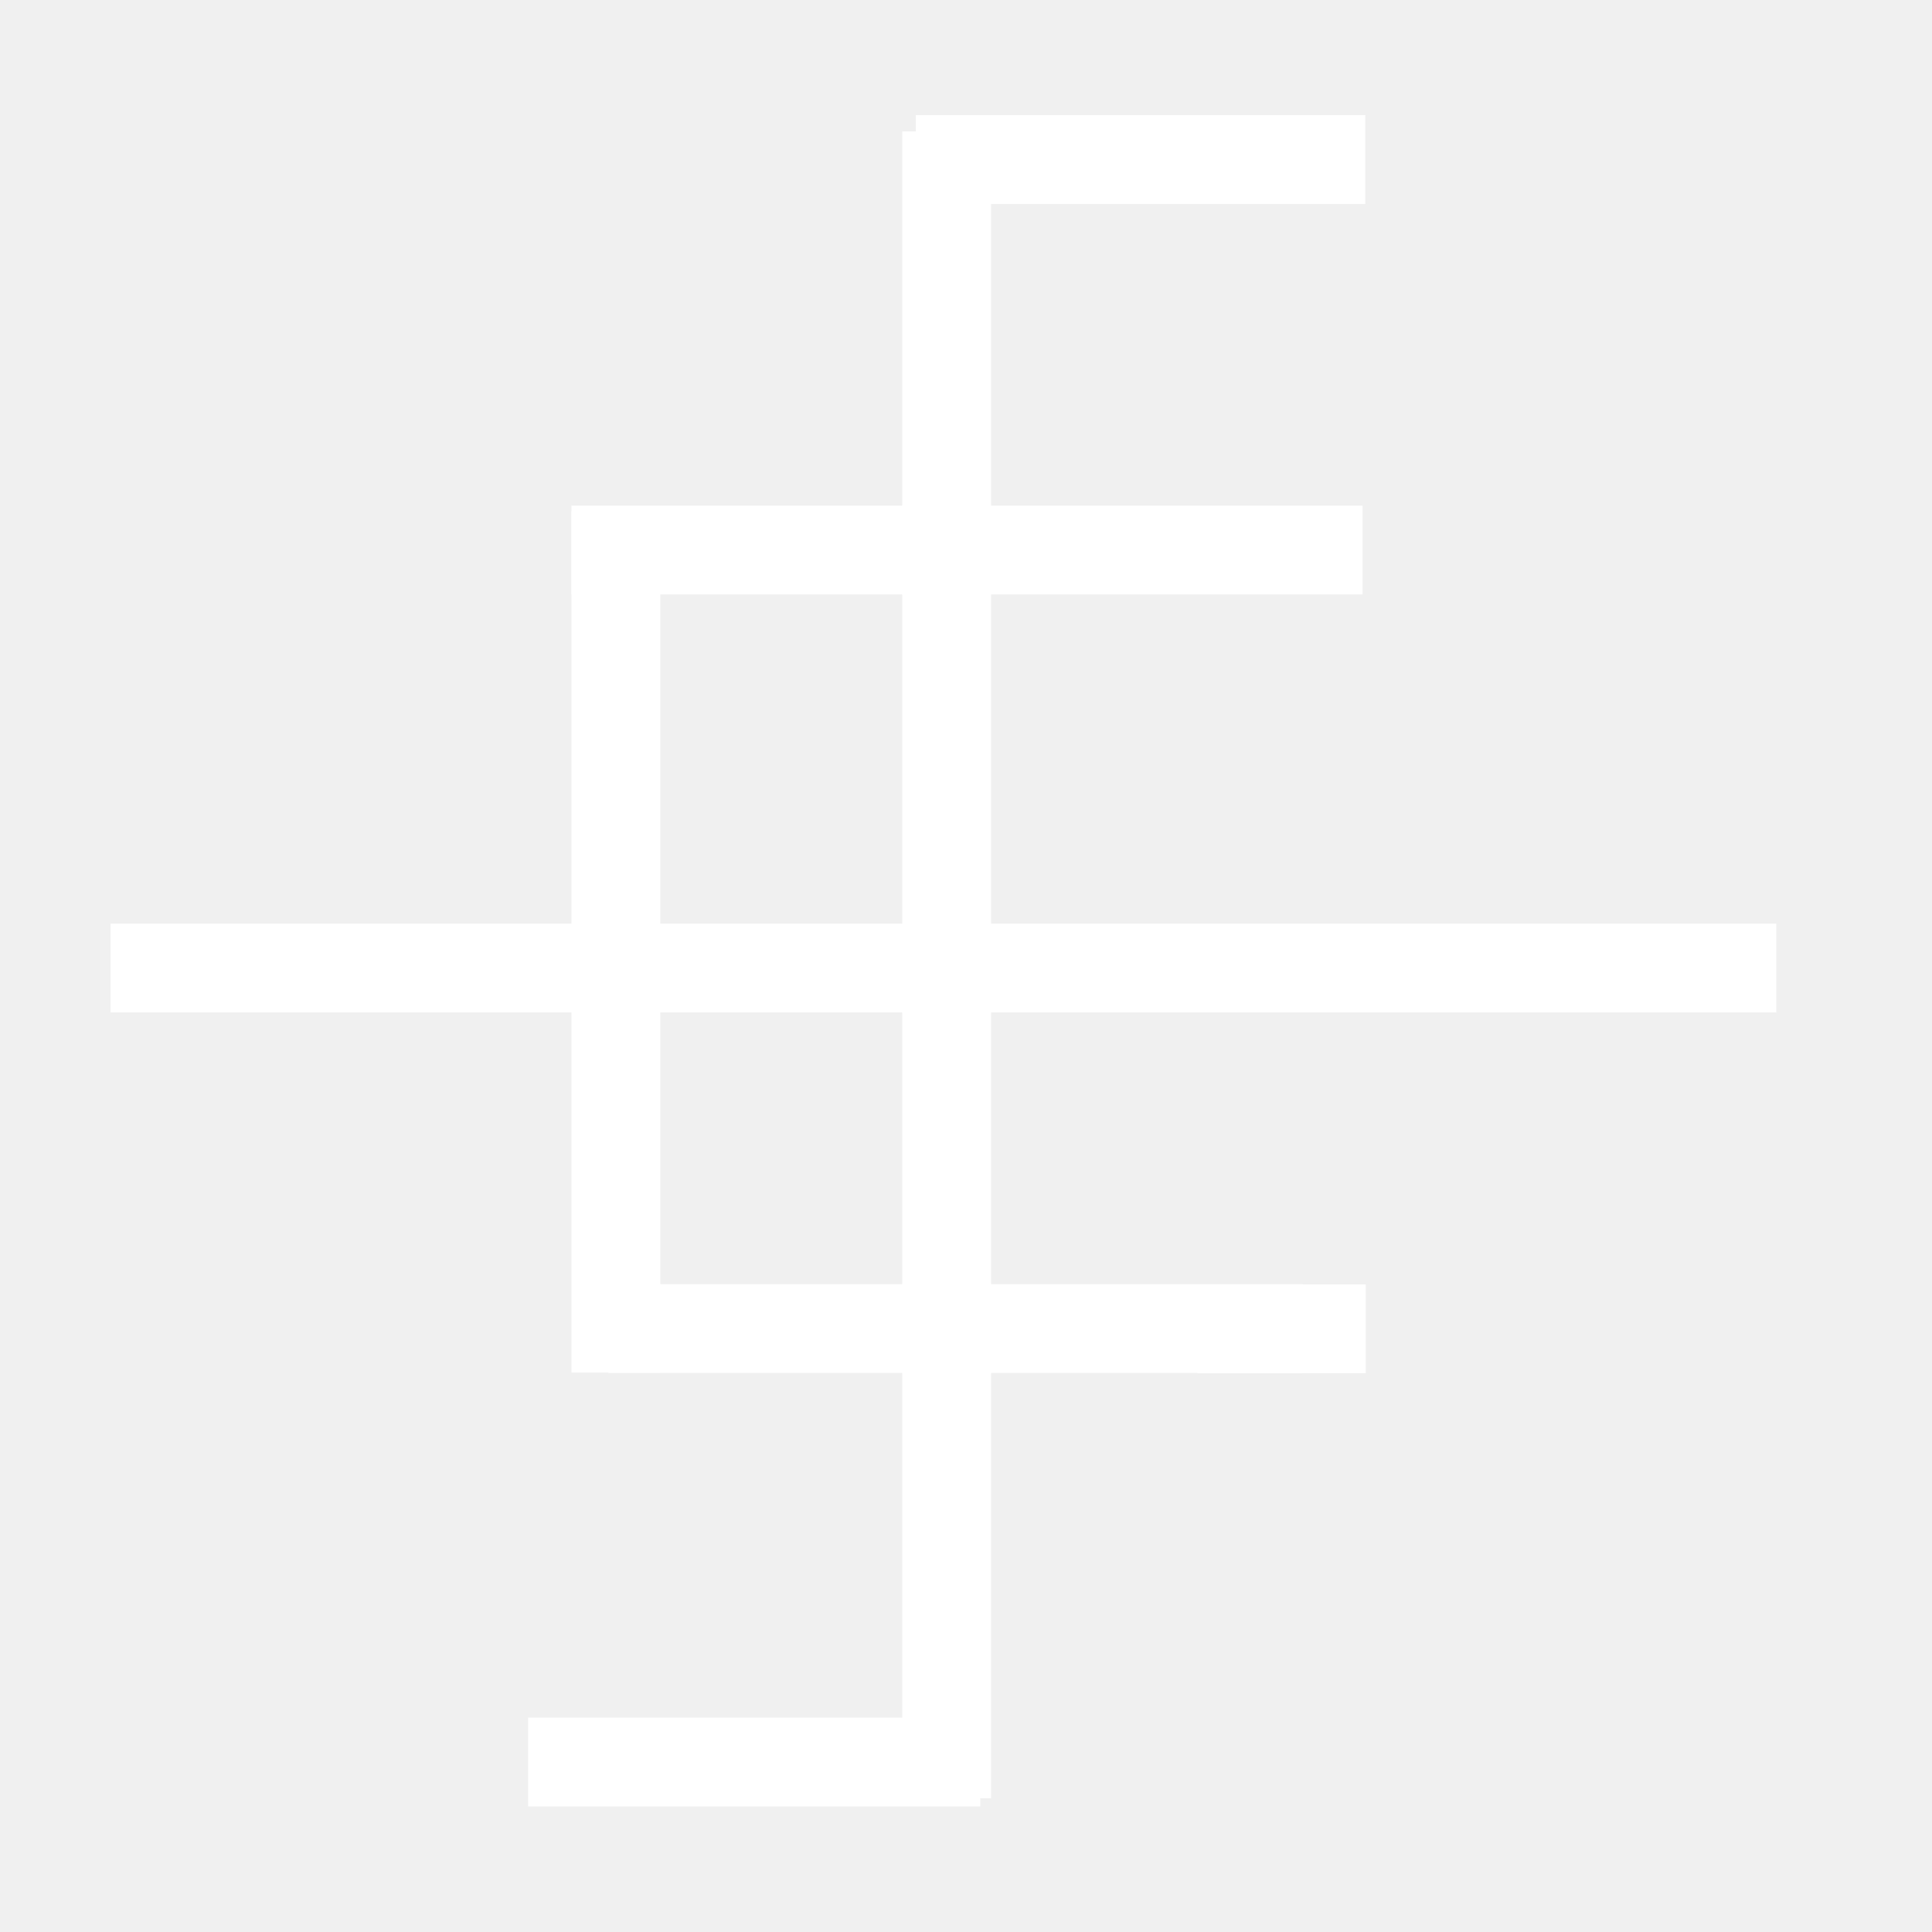
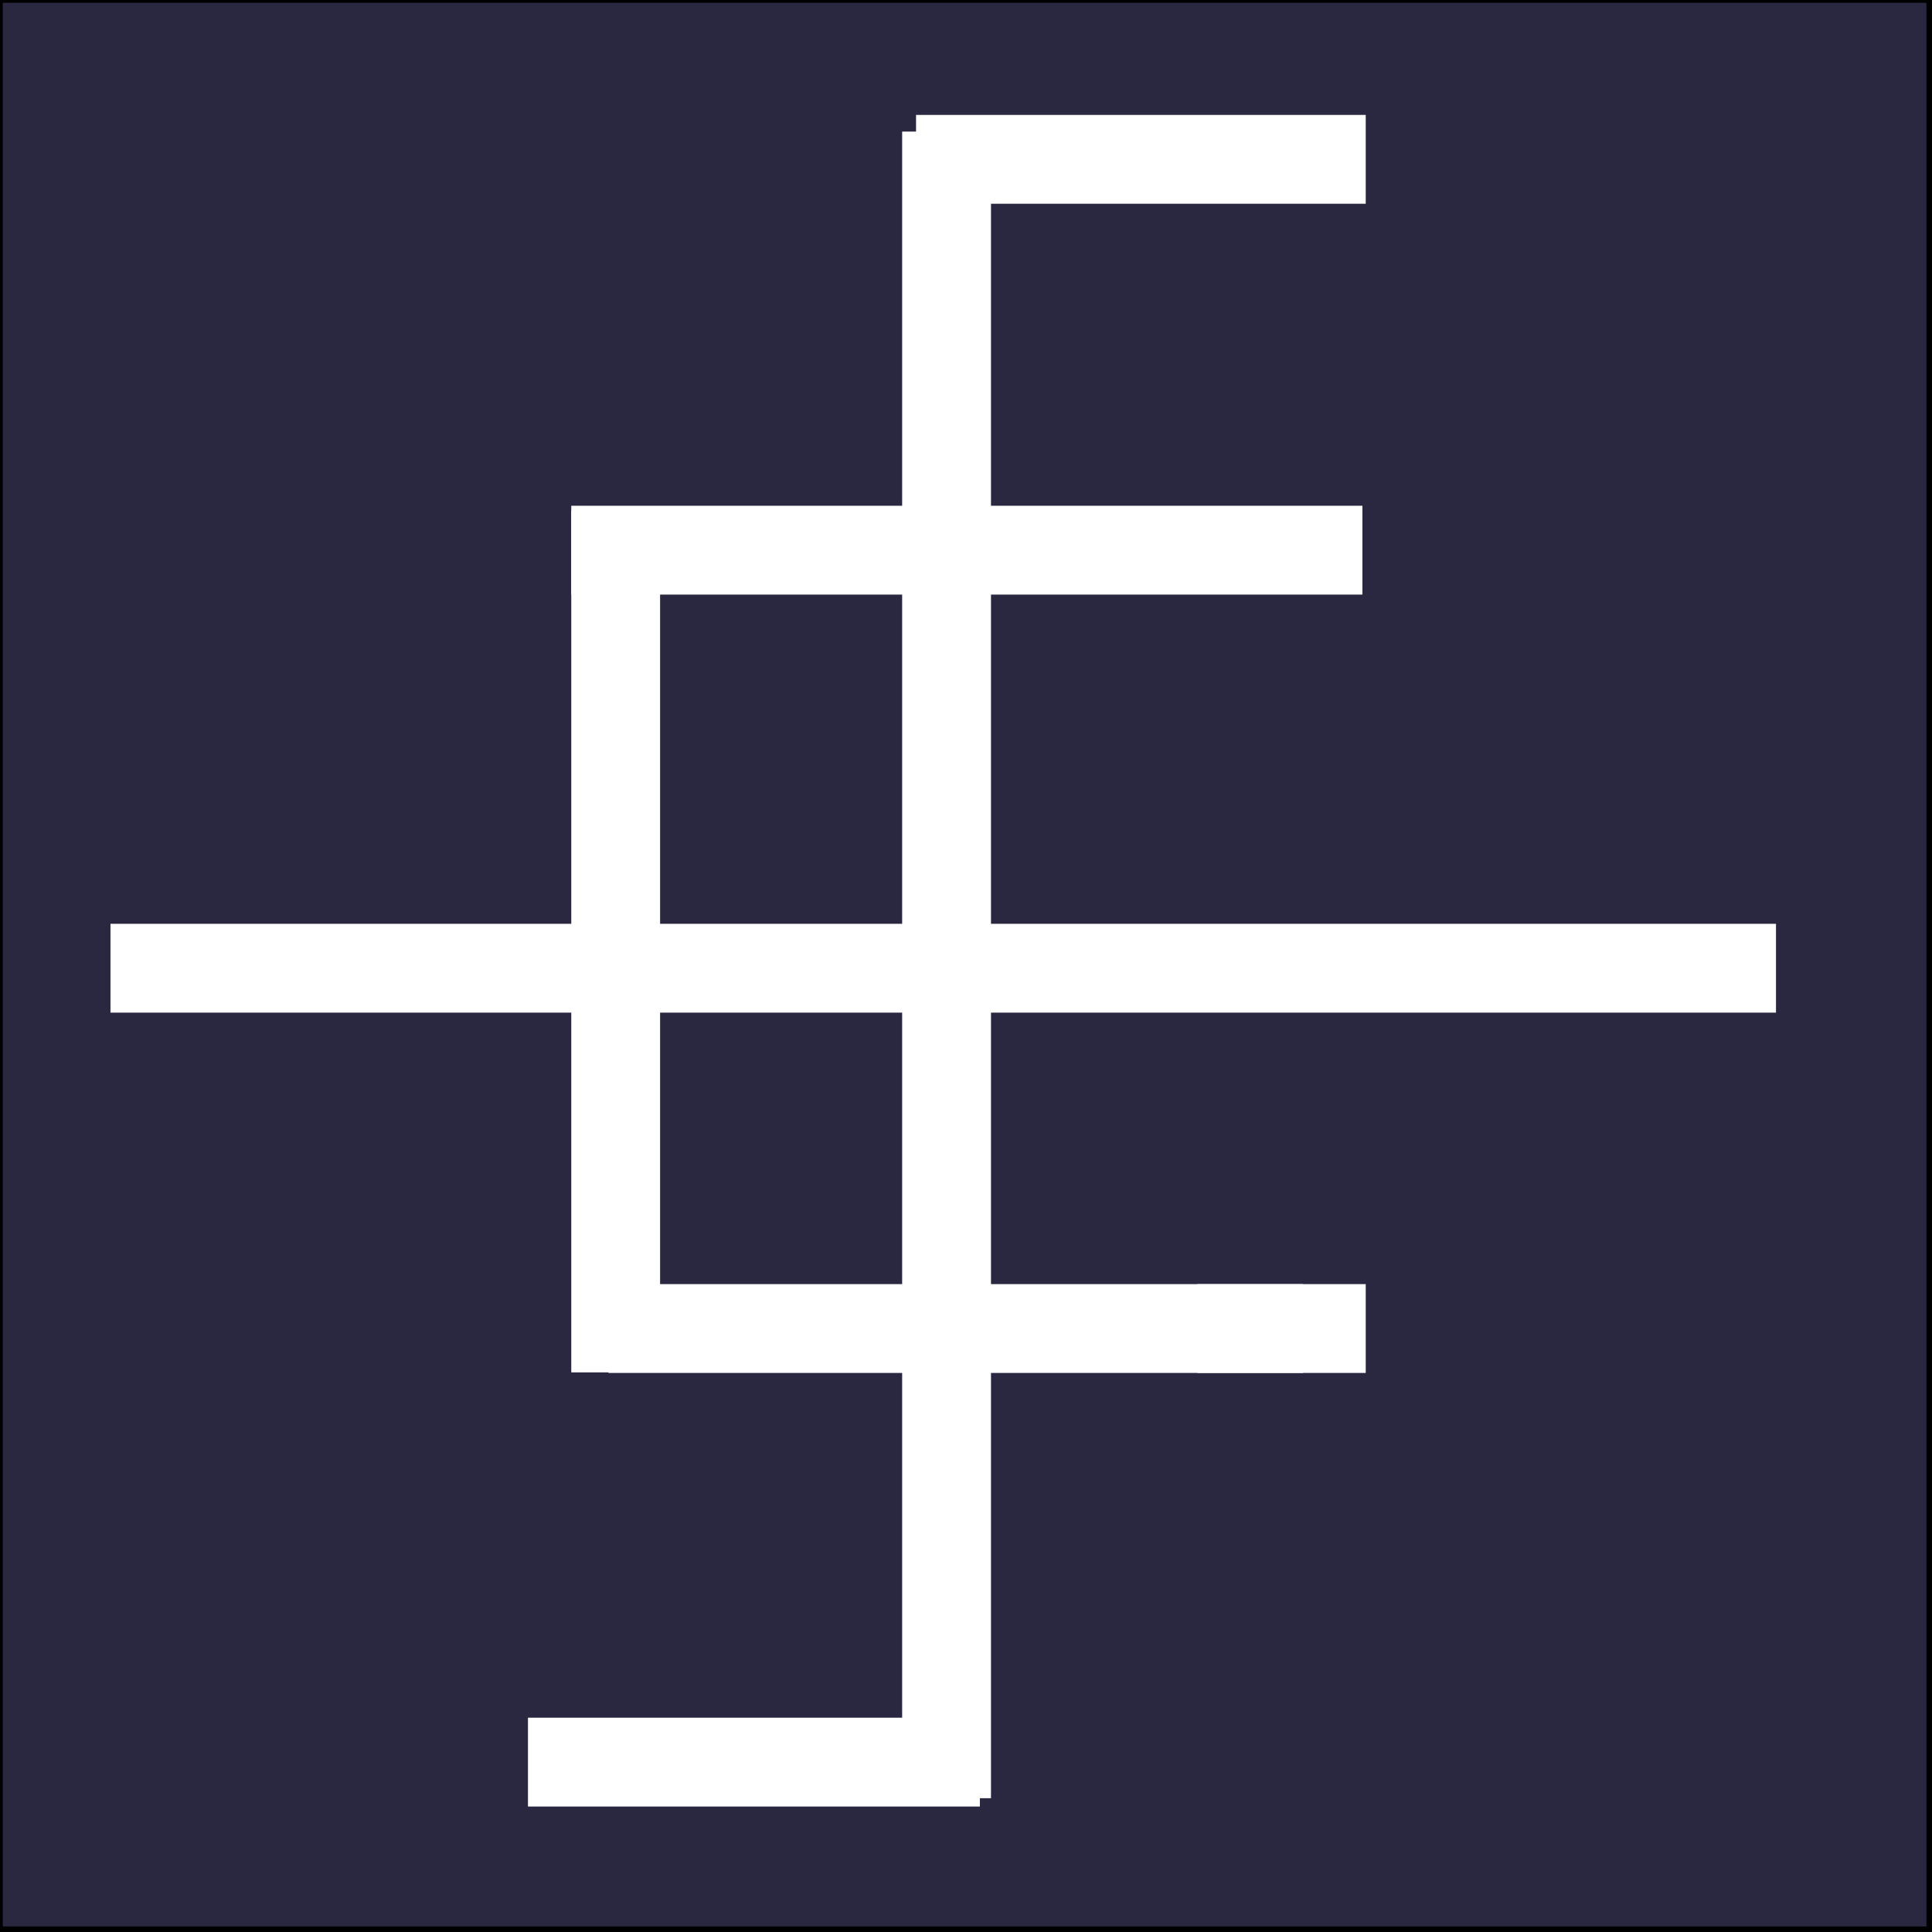
- <svg xmlns="http://www.w3.org/2000/svg" width="348" height="348" viewBox="0 0 348 348" fill="none">
-   <rect width="348" height="348" fill="transparent" />
-   <path d="M172.961 28.741H237.918" stroke="white" stroke-width="16" stroke-linecap="square" />
-   <path d="M170.519 31.672V315.92" stroke="white" stroke-width="16" stroke-linecap="square" />
-   <path d="M103.12 317.385H168.566" stroke="white" stroke-width="16" stroke-linecap="square" />
-   <path d="M110.935 99.071H237.43" stroke="white" stroke-width="16" stroke-linecap="square" />
-   <path d="M110.935 100.048V239.242" stroke="white" stroke-width="16" stroke-linecap="square" />
-   <path d="M117.568 239.303H226.632" stroke="white" stroke-width="16" stroke-linecap="square" />
-   <path d="M223.696 239.347H238.001" stroke="white" stroke-width="16" stroke-linecap="square" />
-   <path d="M27.902 174.364H311.952" stroke="white" stroke-width="16" stroke-linecap="square" />
+ <svg xmlns="http://www.w3.org/2000/svg" version="1.1" x="0px" y="0px" viewBox="0 0 348 348" style="enable-background:new 0 0 348 348;" xml:space="preserve">
+   <style type="text/css">
+ 	.st0{fill:#2A2740;stroke:#000000;stroke-miterlimit:10;}
+ 	.st1{fill:none;}
+ 	.st2{fill:none;stroke:#FFFFFF;stroke-width:16;stroke-linecap:square;}
+ </style>
+   <g id="图层_2">
+     <rect class="st0" width="347.5" height="347.5" />
+   </g>
+   <g id="图层_1">
+     <rect class="st1" width="348" height="348" />
+     <path class="st2" d="M173,28.7h65" />
+     <path class="st2" d="M170.5,31.7v284.2" />
+     <path class="st2" d="M103.1,317.4h65.4" />
+     <path class="st2" d="M110.9,99.1h126.5" />
+     <path class="st2" d="M110.9,100v139.2" />
+     <path class="st2" d="M117.6,239.3h109.1" />
+     <path class="st2" d="M223.7,239.3H238" />
+     <path class="st2" d="M27.9,174.4h284" />
+   </g>
</svg>
